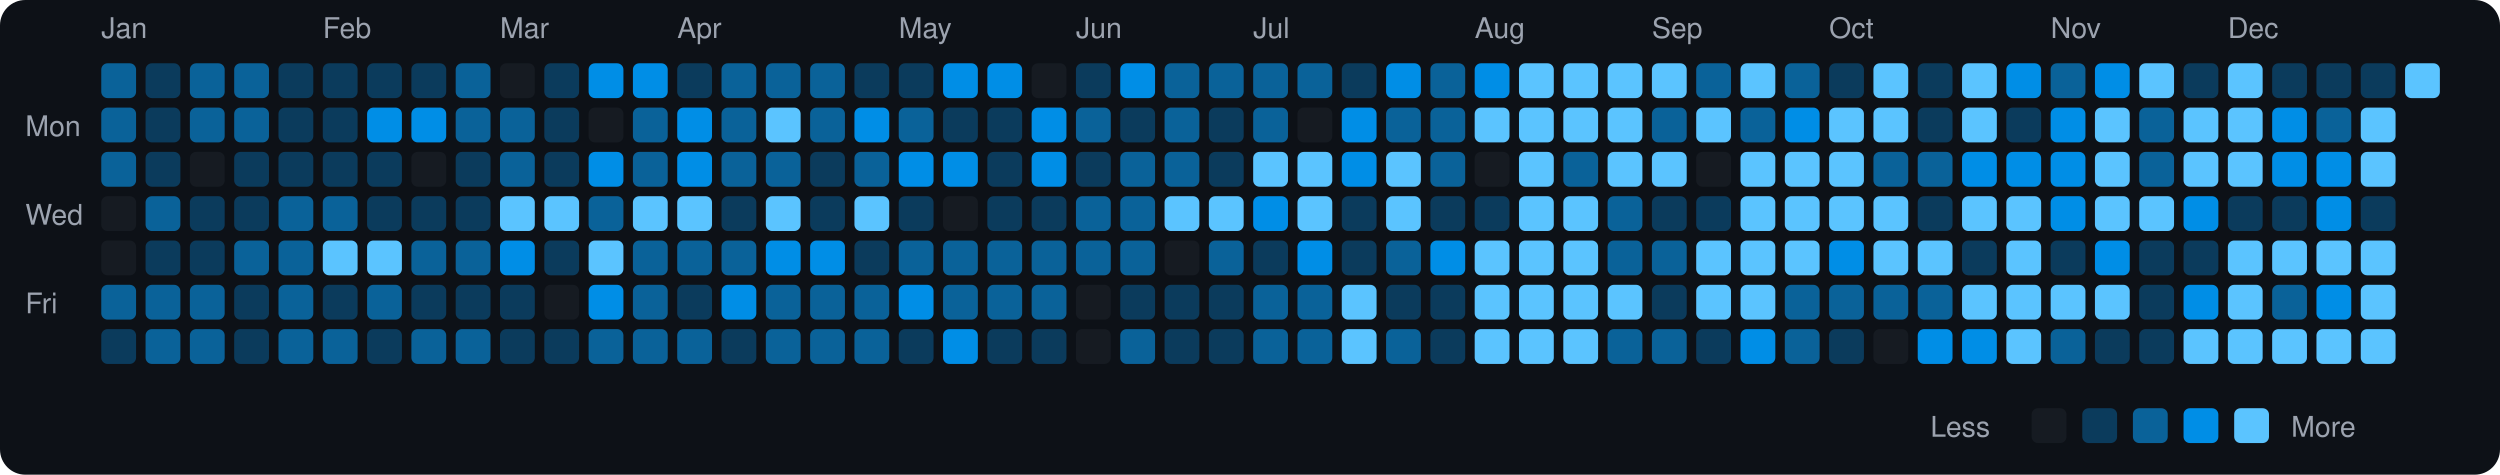
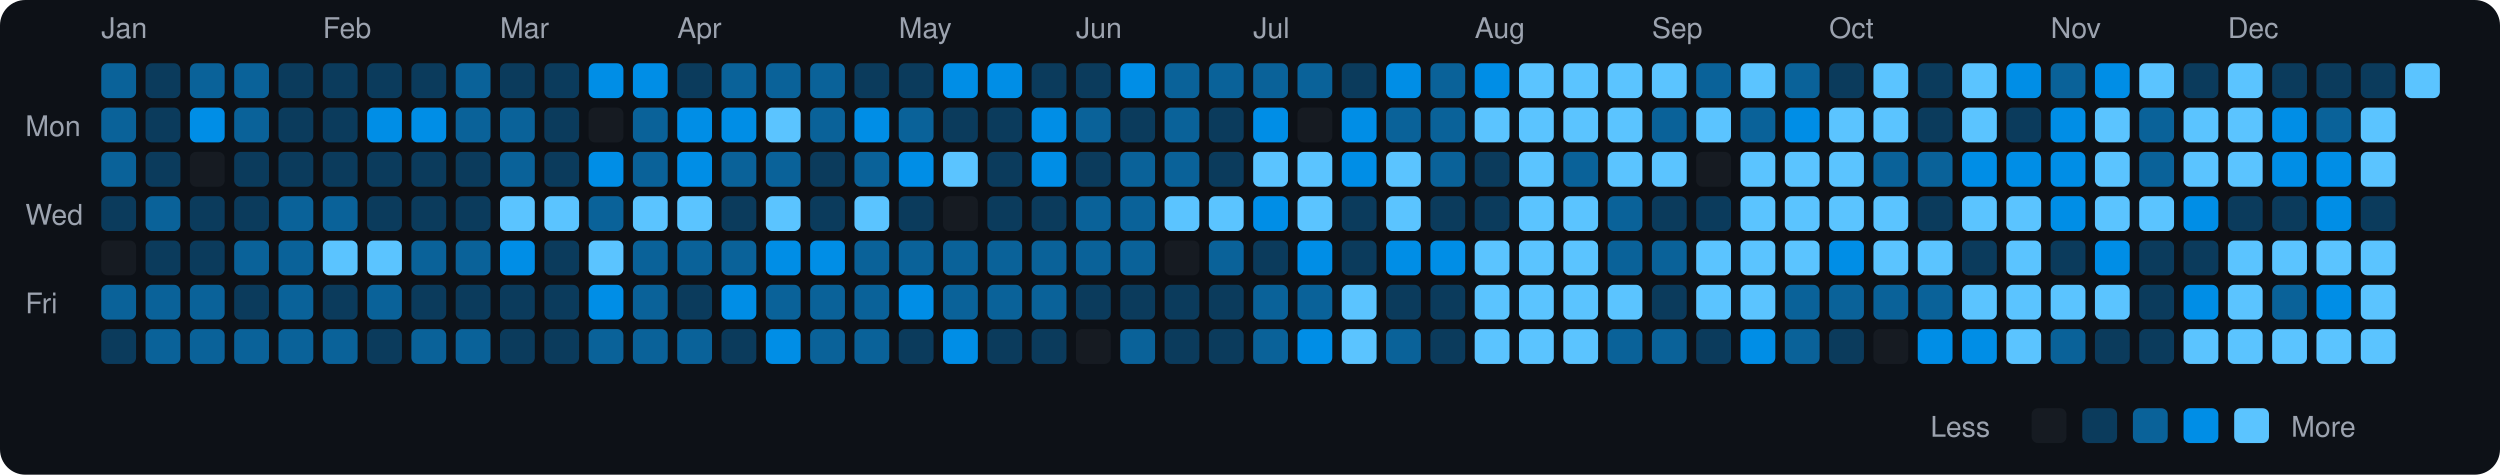
<svg xmlns="http://www.w3.org/2000/svg" viewBox="0 0 790 150" width="790" height="150">
  <rect width="790" height="150" fill="#0d1117" rx="8" ry="8" />
  <text x="8" y="43" fill="#9ca3af" font-size="9" font-family="-apple-system, BlinkMacSystemFont, 'Segoe UI', Helvetica, Arial, sans-serif">Mon</text>
  <text x="8" y="71" fill="#9ca3af" font-size="9" font-family="-apple-system, BlinkMacSystemFont, 'Segoe UI', Helvetica, Arial, sans-serif">Wed</text>
  <text x="8" y="99" fill="#9ca3af" font-size="9" font-family="-apple-system, BlinkMacSystemFont, 'Segoe UI', Helvetica, Arial, sans-serif">Fri</text>
  <text x="32" y="12" fill="#9ca3af" font-size="9" font-family="-apple-system, BlinkMacSystemFont, 'Segoe UI', Helvetica, Arial, sans-serif">Jan</text>
  <rect x="32" y="20" width="11" height="11" rx="2" ry="2" fill="#0a6299">
    </rect>
  <rect x="32" y="34" width="11" height="11" rx="2" ry="2" fill="#0a6299">
    </rect>
  <rect x="32" y="48" width="11" height="11" rx="2" ry="2" fill="#0a6299">
    </rect>
-   <rect x="32" y="62" width="11" height="11" rx="2" ry="2" fill="#161b22">
+   <rect x="32" y="62" width="11" height="11" rx="2" ry="2" fill="#0b3b5c">
    </rect>
  <rect x="32" y="76" width="11" height="11" rx="2" ry="2" fill="#161b22">
    </rect>
  <rect x="32" y="90" width="11" height="11" rx="2" ry="2" fill="#0a6299">
    </rect>
  <rect x="32" y="104" width="11" height="11" rx="2" ry="2" fill="#0b3b5c">
    </rect>
  <rect x="46" y="20" width="11" height="11" rx="2" ry="2" fill="#0b3b5c">
    </rect>
  <rect x="46" y="34" width="11" height="11" rx="2" ry="2" fill="#0b3b5c">
    </rect>
  <rect x="46" y="48" width="11" height="11" rx="2" ry="2" fill="#0b3b5c">
    </rect>
  <rect x="46" y="62" width="11" height="11" rx="2" ry="2" fill="#0a6299">
    </rect>
  <rect x="46" y="76" width="11" height="11" rx="2" ry="2" fill="#0b3b5c">
    </rect>
  <rect x="46" y="90" width="11" height="11" rx="2" ry="2" fill="#0a6299">
    </rect>
  <rect x="46" y="104" width="11" height="11" rx="2" ry="2" fill="#0a6299">
    </rect>
  <rect x="60" y="20" width="11" height="11" rx="2" ry="2" fill="#0a6299">
    </rect>
-   <rect x="60" y="34" width="11" height="11" rx="2" ry="2" fill="#0a6299">
+   <rect x="60" y="34" width="11" height="11" rx="2" ry="2" fill="#008ee6">
    </rect>
  <rect x="60" y="48" width="11" height="11" rx="2" ry="2" fill="#161b22">
    </rect>
  <rect x="60" y="62" width="11" height="11" rx="2" ry="2" fill="#0b3b5c">
    </rect>
  <rect x="60" y="76" width="11" height="11" rx="2" ry="2" fill="#0b3b5c">
    </rect>
  <rect x="60" y="90" width="11" height="11" rx="2" ry="2" fill="#0a6299">
    </rect>
  <rect x="60" y="104" width="11" height="11" rx="2" ry="2" fill="#0a6299">
    </rect>
  <rect x="74" y="20" width="11" height="11" rx="2" ry="2" fill="#0a6299">
    </rect>
  <rect x="74" y="34" width="11" height="11" rx="2" ry="2" fill="#0a6299">
    </rect>
  <rect x="74" y="48" width="11" height="11" rx="2" ry="2" fill="#0b3b5c">
    </rect>
  <rect x="74" y="62" width="11" height="11" rx="2" ry="2" fill="#0b3b5c">
    </rect>
  <rect x="74" y="76" width="11" height="11" rx="2" ry="2" fill="#0a6299">
    </rect>
  <rect x="74" y="90" width="11" height="11" rx="2" ry="2" fill="#0b3b5c">
    </rect>
-   <rect x="74" y="104" width="11" height="11" rx="2" ry="2" fill="#0b3b5c">
+   <rect x="74" y="104" width="11" height="11" rx="2" ry="2" fill="#0a6299">
    </rect>
  <rect x="88" y="20" width="11" height="11" rx="2" ry="2" fill="#0b3b5c">
    </rect>
  <rect x="88" y="34" width="11" height="11" rx="2" ry="2" fill="#0b3b5c">
    </rect>
  <rect x="88" y="48" width="11" height="11" rx="2" ry="2" fill="#0b3b5c">
    </rect>
  <rect x="88" y="62" width="11" height="11" rx="2" ry="2" fill="#0a6299">
    </rect>
  <rect x="88" y="76" width="11" height="11" rx="2" ry="2" fill="#0a6299">
    </rect>
  <rect x="88" y="90" width="11" height="11" rx="2" ry="2" fill="#0a6299">
    </rect>
  <rect x="88" y="104" width="11" height="11" rx="2" ry="2" fill="#0a6299">
    </rect>
  <text x="102" y="12" fill="#9ca3af" font-size="9" font-family="-apple-system, BlinkMacSystemFont, 'Segoe UI', Helvetica, Arial, sans-serif">Feb</text>
  <rect x="102" y="20" width="11" height="11" rx="2" ry="2" fill="#0b3b5c">
    </rect>
  <rect x="102" y="34" width="11" height="11" rx="2" ry="2" fill="#0b3b5c">
    </rect>
  <rect x="102" y="48" width="11" height="11" rx="2" ry="2" fill="#0b3b5c">
    </rect>
  <rect x="102" y="62" width="11" height="11" rx="2" ry="2" fill="#0a6299">
    </rect>
  <rect x="102" y="76" width="11" height="11" rx="2" ry="2" fill="#5bc4ff">
    </rect>
  <rect x="102" y="90" width="11" height="11" rx="2" ry="2" fill="#0b3b5c">
    </rect>
  <rect x="102" y="104" width="11" height="11" rx="2" ry="2" fill="#0a6299">
    </rect>
  <rect x="116" y="20" width="11" height="11" rx="2" ry="2" fill="#0b3b5c">
    </rect>
  <rect x="116" y="34" width="11" height="11" rx="2" ry="2" fill="#008ee6">
    </rect>
  <rect x="116" y="48" width="11" height="11" rx="2" ry="2" fill="#0b3b5c">
    </rect>
  <rect x="116" y="62" width="11" height="11" rx="2" ry="2" fill="#0b3b5c">
    </rect>
  <rect x="116" y="76" width="11" height="11" rx="2" ry="2" fill="#5bc4ff">
    </rect>
  <rect x="116" y="90" width="11" height="11" rx="2" ry="2" fill="#0a6299">
    </rect>
  <rect x="116" y="104" width="11" height="11" rx="2" ry="2" fill="#0b3b5c">
    </rect>
  <rect x="130" y="20" width="11" height="11" rx="2" ry="2" fill="#0b3b5c">
    </rect>
  <rect x="130" y="34" width="11" height="11" rx="2" ry="2" fill="#008ee6">
    </rect>
-   <rect x="130" y="48" width="11" height="11" rx="2" ry="2" fill="#161b22">
+   <rect x="130" y="48" width="11" height="11" rx="2" ry="2" fill="#0b3b5c">
    </rect>
  <rect x="130" y="62" width="11" height="11" rx="2" ry="2" fill="#0b3b5c">
    </rect>
  <rect x="130" y="76" width="11" height="11" rx="2" ry="2" fill="#0a6299">
    </rect>
  <rect x="130" y="90" width="11" height="11" rx="2" ry="2" fill="#0b3b5c">
    </rect>
  <rect x="130" y="104" width="11" height="11" rx="2" ry="2" fill="#0a6299">
    </rect>
  <rect x="144" y="20" width="11" height="11" rx="2" ry="2" fill="#0a6299">
    </rect>
  <rect x="144" y="34" width="11" height="11" rx="2" ry="2" fill="#0a6299">
    </rect>
  <rect x="144" y="48" width="11" height="11" rx="2" ry="2" fill="#0b3b5c">
    </rect>
  <rect x="144" y="62" width="11" height="11" rx="2" ry="2" fill="#0b3b5c">
    </rect>
  <rect x="144" y="76" width="11" height="11" rx="2" ry="2" fill="#0a6299">
    </rect>
  <rect x="144" y="90" width="11" height="11" rx="2" ry="2" fill="#0b3b5c">
    </rect>
  <rect x="144" y="104" width="11" height="11" rx="2" ry="2" fill="#0a6299">
    </rect>
  <text x="158" y="12" fill="#9ca3af" font-size="9" font-family="-apple-system, BlinkMacSystemFont, 'Segoe UI', Helvetica, Arial, sans-serif">Mar</text>
-   <rect x="158" y="20" width="11" height="11" rx="2" ry="2" fill="#161b22">
+   <rect x="158" y="20" width="11" height="11" rx="2" ry="2" fill="#0b3b5c">
    </rect>
  <rect x="158" y="34" width="11" height="11" rx="2" ry="2" fill="#0a6299">
    </rect>
  <rect x="158" y="48" width="11" height="11" rx="2" ry="2" fill="#0a6299">
    </rect>
  <rect x="158" y="62" width="11" height="11" rx="2" ry="2" fill="#5bc4ff">
    </rect>
  <rect x="158" y="76" width="11" height="11" rx="2" ry="2" fill="#008ee6">
    </rect>
  <rect x="158" y="90" width="11" height="11" rx="2" ry="2" fill="#0b3b5c">
    </rect>
  <rect x="158" y="104" width="11" height="11" rx="2" ry="2" fill="#0b3b5c">
    </rect>
  <rect x="172" y="20" width="11" height="11" rx="2" ry="2" fill="#0b3b5c">
    </rect>
  <rect x="172" y="34" width="11" height="11" rx="2" ry="2" fill="#0b3b5c">
    </rect>
  <rect x="172" y="48" width="11" height="11" rx="2" ry="2" fill="#0b3b5c">
    </rect>
  <rect x="172" y="62" width="11" height="11" rx="2" ry="2" fill="#5bc4ff">
    </rect>
  <rect x="172" y="76" width="11" height="11" rx="2" ry="2" fill="#0b3b5c">
    </rect>
-   <rect x="172" y="90" width="11" height="11" rx="2" ry="2" fill="#161b22">
+   <rect x="172" y="90" width="11" height="11" rx="2" ry="2" fill="#0b3b5c">
    </rect>
  <rect x="172" y="104" width="11" height="11" rx="2" ry="2" fill="#0b3b5c">
    </rect>
  <rect x="186" y="20" width="11" height="11" rx="2" ry="2" fill="#008ee6">
    </rect>
  <rect x="186" y="34" width="11" height="11" rx="2" ry="2" fill="#161b22">
    </rect>
  <rect x="186" y="48" width="11" height="11" rx="2" ry="2" fill="#008ee6">
    </rect>
  <rect x="186" y="62" width="11" height="11" rx="2" ry="2" fill="#0a6299">
    </rect>
  <rect x="186" y="76" width="11" height="11" rx="2" ry="2" fill="#5bc4ff">
    </rect>
  <rect x="186" y="90" width="11" height="11" rx="2" ry="2" fill="#008ee6">
    </rect>
  <rect x="186" y="104" width="11" height="11" rx="2" ry="2" fill="#0a6299">
    </rect>
  <rect x="200" y="20" width="11" height="11" rx="2" ry="2" fill="#008ee6">
    </rect>
  <rect x="200" y="34" width="11" height="11" rx="2" ry="2" fill="#0a6299">
    </rect>
  <rect x="200" y="48" width="11" height="11" rx="2" ry="2" fill="#0a6299">
    </rect>
  <rect x="200" y="62" width="11" height="11" rx="2" ry="2" fill="#5bc4ff">
    </rect>
  <rect x="200" y="76" width="11" height="11" rx="2" ry="2" fill="#0a6299">
    </rect>
  <rect x="200" y="90" width="11" height="11" rx="2" ry="2" fill="#0a6299">
    </rect>
  <rect x="200" y="104" width="11" height="11" rx="2" ry="2" fill="#0a6299">
    </rect>
  <text x="214" y="12" fill="#9ca3af" font-size="9" font-family="-apple-system, BlinkMacSystemFont, 'Segoe UI', Helvetica, Arial, sans-serif">Apr</text>
  <rect x="214" y="20" width="11" height="11" rx="2" ry="2" fill="#0b3b5c">
    </rect>
  <rect x="214" y="34" width="11" height="11" rx="2" ry="2" fill="#008ee6">
    </rect>
  <rect x="214" y="48" width="11" height="11" rx="2" ry="2" fill="#008ee6">
    </rect>
  <rect x="214" y="62" width="11" height="11" rx="2" ry="2" fill="#5bc4ff">
    </rect>
  <rect x="214" y="76" width="11" height="11" rx="2" ry="2" fill="#0a6299">
    </rect>
  <rect x="214" y="90" width="11" height="11" rx="2" ry="2" fill="#0b3b5c">
    </rect>
  <rect x="214" y="104" width="11" height="11" rx="2" ry="2" fill="#0a6299">
    </rect>
  <rect x="228" y="20" width="11" height="11" rx="2" ry="2" fill="#0a6299">
    </rect>
-   <rect x="228" y="34" width="11" height="11" rx="2" ry="2" fill="#0a6299">
+   <rect x="228" y="34" width="11" height="11" rx="2" ry="2" fill="#008ee6">
    </rect>
  <rect x="228" y="48" width="11" height="11" rx="2" ry="2" fill="#0a6299">
    </rect>
  <rect x="228" y="62" width="11" height="11" rx="2" ry="2" fill="#0b3b5c">
    </rect>
  <rect x="228" y="76" width="11" height="11" rx="2" ry="2" fill="#0a6299">
    </rect>
  <rect x="228" y="90" width="11" height="11" rx="2" ry="2" fill="#008ee6">
    </rect>
  <rect x="228" y="104" width="11" height="11" rx="2" ry="2" fill="#0b3b5c">
    </rect>
  <rect x="242" y="20" width="11" height="11" rx="2" ry="2" fill="#0a6299">
    </rect>
  <rect x="242" y="34" width="11" height="11" rx="2" ry="2" fill="#5bc4ff">
    </rect>
  <rect x="242" y="48" width="11" height="11" rx="2" ry="2" fill="#0a6299">
    </rect>
  <rect x="242" y="62" width="11" height="11" rx="2" ry="2" fill="#5bc4ff">
    </rect>
  <rect x="242" y="76" width="11" height="11" rx="2" ry="2" fill="#008ee6">
    </rect>
  <rect x="242" y="90" width="11" height="11" rx="2" ry="2" fill="#0a6299">
    </rect>
-   <rect x="242" y="104" width="11" height="11" rx="2" ry="2" fill="#0a6299">
+   <rect x="242" y="104" width="11" height="11" rx="2" ry="2" fill="#008ee6">
    </rect>
  <rect x="256" y="20" width="11" height="11" rx="2" ry="2" fill="#0a6299">
    </rect>
  <rect x="256" y="34" width="11" height="11" rx="2" ry="2" fill="#0a6299">
    </rect>
  <rect x="256" y="48" width="11" height="11" rx="2" ry="2" fill="#0b3b5c">
    </rect>
  <rect x="256" y="62" width="11" height="11" rx="2" ry="2" fill="#0b3b5c">
    </rect>
  <rect x="256" y="76" width="11" height="11" rx="2" ry="2" fill="#008ee6">
    </rect>
  <rect x="256" y="90" width="11" height="11" rx="2" ry="2" fill="#0a6299">
    </rect>
  <rect x="256" y="104" width="11" height="11" rx="2" ry="2" fill="#0a6299">
    </rect>
  <rect x="270" y="20" width="11" height="11" rx="2" ry="2" fill="#0b3b5c">
    </rect>
  <rect x="270" y="34" width="11" height="11" rx="2" ry="2" fill="#008ee6">
    </rect>
  <rect x="270" y="48" width="11" height="11" rx="2" ry="2" fill="#0a6299">
    </rect>
  <rect x="270" y="62" width="11" height="11" rx="2" ry="2" fill="#5bc4ff">
    </rect>
-   <rect x="270" y="76" width="11" height="11" rx="2" ry="2" fill="#0b3b5c">
+   <rect x="270" y="76" width="11" height="11" rx="2" ry="2" fill="#0a6299">
    </rect>
  <rect x="270" y="90" width="11" height="11" rx="2" ry="2" fill="#0a6299">
    </rect>
  <rect x="270" y="104" width="11" height="11" rx="2" ry="2" fill="#0a6299">
    </rect>
  <text x="284" y="12" fill="#9ca3af" font-size="9" font-family="-apple-system, BlinkMacSystemFont, 'Segoe UI', Helvetica, Arial, sans-serif">May</text>
  <rect x="284" y="20" width="11" height="11" rx="2" ry="2" fill="#0b3b5c">
    </rect>
  <rect x="284" y="34" width="11" height="11" rx="2" ry="2" fill="#0a6299">
    </rect>
  <rect x="284" y="48" width="11" height="11" rx="2" ry="2" fill="#008ee6">
    </rect>
  <rect x="284" y="62" width="11" height="11" rx="2" ry="2" fill="#0b3b5c">
    </rect>
  <rect x="284" y="76" width="11" height="11" rx="2" ry="2" fill="#0a6299">
    </rect>
  <rect x="284" y="90" width="11" height="11" rx="2" ry="2" fill="#008ee6">
    </rect>
  <rect x="284" y="104" width="11" height="11" rx="2" ry="2" fill="#0b3b5c">
    </rect>
  <rect x="298" y="20" width="11" height="11" rx="2" ry="2" fill="#008ee6">
    </rect>
  <rect x="298" y="34" width="11" height="11" rx="2" ry="2" fill="#0b3b5c">
    </rect>
-   <rect x="298" y="48" width="11" height="11" rx="2" ry="2" fill="#008ee6">
+   <rect x="298" y="48" width="11" height="11" rx="2" ry="2" fill="#5bc4ff">
    </rect>
  <rect x="298" y="62" width="11" height="11" rx="2" ry="2" fill="#161b22">
    </rect>
  <rect x="298" y="76" width="11" height="11" rx="2" ry="2" fill="#0a6299">
    </rect>
  <rect x="298" y="90" width="11" height="11" rx="2" ry="2" fill="#0a6299">
    </rect>
  <rect x="298" y="104" width="11" height="11" rx="2" ry="2" fill="#008ee6">
    </rect>
  <rect x="312" y="20" width="11" height="11" rx="2" ry="2" fill="#008ee6">
    </rect>
  <rect x="312" y="34" width="11" height="11" rx="2" ry="2" fill="#0b3b5c">
    </rect>
  <rect x="312" y="48" width="11" height="11" rx="2" ry="2" fill="#0b3b5c">
    </rect>
  <rect x="312" y="62" width="11" height="11" rx="2" ry="2" fill="#0b3b5c">
    </rect>
  <rect x="312" y="76" width="11" height="11" rx="2" ry="2" fill="#0a6299">
    </rect>
  <rect x="312" y="90" width="11" height="11" rx="2" ry="2" fill="#0a6299">
    </rect>
  <rect x="312" y="104" width="11" height="11" rx="2" ry="2" fill="#0b3b5c">
    </rect>
-   <rect x="326" y="20" width="11" height="11" rx="2" ry="2" fill="#161b22">
+   <rect x="326" y="20" width="11" height="11" rx="2" ry="2" fill="#0b3b5c">
    </rect>
  <rect x="326" y="34" width="11" height="11" rx="2" ry="2" fill="#008ee6">
    </rect>
  <rect x="326" y="48" width="11" height="11" rx="2" ry="2" fill="#008ee6">
    </rect>
  <rect x="326" y="62" width="11" height="11" rx="2" ry="2" fill="#0b3b5c">
    </rect>
  <rect x="326" y="76" width="11" height="11" rx="2" ry="2" fill="#0a6299">
    </rect>
  <rect x="326" y="90" width="11" height="11" rx="2" ry="2" fill="#0a6299">
    </rect>
  <rect x="326" y="104" width="11" height="11" rx="2" ry="2" fill="#0b3b5c">
    </rect>
  <text x="340" y="12" fill="#9ca3af" font-size="9" font-family="-apple-system, BlinkMacSystemFont, 'Segoe UI', Helvetica, Arial, sans-serif">Jun</text>
  <rect x="340" y="20" width="11" height="11" rx="2" ry="2" fill="#0b3b5c">
    </rect>
  <rect x="340" y="34" width="11" height="11" rx="2" ry="2" fill="#0a6299">
    </rect>
  <rect x="340" y="48" width="11" height="11" rx="2" ry="2" fill="#0b3b5c">
    </rect>
  <rect x="340" y="62" width="11" height="11" rx="2" ry="2" fill="#0a6299">
    </rect>
  <rect x="340" y="76" width="11" height="11" rx="2" ry="2" fill="#0a6299">
    </rect>
-   <rect x="340" y="90" width="11" height="11" rx="2" ry="2" fill="#161b22">
+   <rect x="340" y="90" width="11" height="11" rx="2" ry="2" fill="#0b3b5c">
    </rect>
  <rect x="340" y="104" width="11" height="11" rx="2" ry="2" fill="#161b22">
    </rect>
  <rect x="354" y="20" width="11" height="11" rx="2" ry="2" fill="#008ee6">
    </rect>
  <rect x="354" y="34" width="11" height="11" rx="2" ry="2" fill="#0b3b5c">
    </rect>
  <rect x="354" y="48" width="11" height="11" rx="2" ry="2" fill="#0a6299">
    </rect>
  <rect x="354" y="62" width="11" height="11" rx="2" ry="2" fill="#0a6299">
    </rect>
  <rect x="354" y="76" width="11" height="11" rx="2" ry="2" fill="#0a6299">
    </rect>
  <rect x="354" y="90" width="11" height="11" rx="2" ry="2" fill="#0b3b5c">
    </rect>
  <rect x="354" y="104" width="11" height="11" rx="2" ry="2" fill="#0a6299">
    </rect>
  <rect x="368" y="20" width="11" height="11" rx="2" ry="2" fill="#0a6299">
    </rect>
  <rect x="368" y="34" width="11" height="11" rx="2" ry="2" fill="#0a6299">
    </rect>
  <rect x="368" y="48" width="11" height="11" rx="2" ry="2" fill="#0a6299">
    </rect>
  <rect x="368" y="62" width="11" height="11" rx="2" ry="2" fill="#5bc4ff">
    </rect>
  <rect x="368" y="76" width="11" height="11" rx="2" ry="2" fill="#161b22">
    </rect>
  <rect x="368" y="90" width="11" height="11" rx="2" ry="2" fill="#0b3b5c">
    </rect>
  <rect x="368" y="104" width="11" height="11" rx="2" ry="2" fill="#0b3b5c">
    </rect>
  <rect x="382" y="20" width="11" height="11" rx="2" ry="2" fill="#0a6299">
    </rect>
  <rect x="382" y="34" width="11" height="11" rx="2" ry="2" fill="#0b3b5c">
    </rect>
  <rect x="382" y="48" width="11" height="11" rx="2" ry="2" fill="#0b3b5c">
    </rect>
  <rect x="382" y="62" width="11" height="11" rx="2" ry="2" fill="#5bc4ff">
    </rect>
  <rect x="382" y="76" width="11" height="11" rx="2" ry="2" fill="#0a6299">
    </rect>
  <rect x="382" y="90" width="11" height="11" rx="2" ry="2" fill="#0b3b5c">
    </rect>
  <rect x="382" y="104" width="11" height="11" rx="2" ry="2" fill="#0b3b5c">
    </rect>
  <text x="396" y="12" fill="#9ca3af" font-size="9" font-family="-apple-system, BlinkMacSystemFont, 'Segoe UI', Helvetica, Arial, sans-serif">Jul</text>
  <rect x="396" y="20" width="11" height="11" rx="2" ry="2" fill="#0a6299">
    </rect>
-   <rect x="396" y="34" width="11" height="11" rx="2" ry="2" fill="#0a6299">
+   <rect x="396" y="34" width="11" height="11" rx="2" ry="2" fill="#008ee6">
    </rect>
  <rect x="396" y="48" width="11" height="11" rx="2" ry="2" fill="#5bc4ff">
    </rect>
  <rect x="396" y="62" width="11" height="11" rx="2" ry="2" fill="#008ee6">
    </rect>
  <rect x="396" y="76" width="11" height="11" rx="2" ry="2" fill="#0b3b5c">
    </rect>
  <rect x="396" y="90" width="11" height="11" rx="2" ry="2" fill="#0a6299">
    </rect>
  <rect x="396" y="104" width="11" height="11" rx="2" ry="2" fill="#0a6299">
    </rect>
  <rect x="410" y="20" width="11" height="11" rx="2" ry="2" fill="#0a6299">
    </rect>
  <rect x="410" y="34" width="11" height="11" rx="2" ry="2" fill="#161b22">
    </rect>
  <rect x="410" y="48" width="11" height="11" rx="2" ry="2" fill="#5bc4ff">
    </rect>
  <rect x="410" y="62" width="11" height="11" rx="2" ry="2" fill="#5bc4ff">
    </rect>
  <rect x="410" y="76" width="11" height="11" rx="2" ry="2" fill="#008ee6">
    </rect>
  <rect x="410" y="90" width="11" height="11" rx="2" ry="2" fill="#0a6299">
    </rect>
-   <rect x="410" y="104" width="11" height="11" rx="2" ry="2" fill="#0a6299">
+   <rect x="410" y="104" width="11" height="11" rx="2" ry="2" fill="#008ee6">
    </rect>
  <rect x="424" y="20" width="11" height="11" rx="2" ry="2" fill="#0b3b5c">
    </rect>
  <rect x="424" y="34" width="11" height="11" rx="2" ry="2" fill="#008ee6">
    </rect>
  <rect x="424" y="48" width="11" height="11" rx="2" ry="2" fill="#008ee6">
    </rect>
  <rect x="424" y="62" width="11" height="11" rx="2" ry="2" fill="#0b3b5c">
    </rect>
  <rect x="424" y="76" width="11" height="11" rx="2" ry="2" fill="#0b3b5c">
    </rect>
  <rect x="424" y="90" width="11" height="11" rx="2" ry="2" fill="#5bc4ff">
    </rect>
  <rect x="424" y="104" width="11" height="11" rx="2" ry="2" fill="#5bc4ff">
    </rect>
  <rect x="438" y="20" width="11" height="11" rx="2" ry="2" fill="#008ee6">
    </rect>
  <rect x="438" y="34" width="11" height="11" rx="2" ry="2" fill="#0a6299">
    </rect>
  <rect x="438" y="48" width="11" height="11" rx="2" ry="2" fill="#5bc4ff">
    </rect>
  <rect x="438" y="62" width="11" height="11" rx="2" ry="2" fill="#5bc4ff">
    </rect>
-   <rect x="438" y="76" width="11" height="11" rx="2" ry="2" fill="#0a6299">
+   <rect x="438" y="76" width="11" height="11" rx="2" ry="2" fill="#008ee6">
    </rect>
  <rect x="438" y="90" width="11" height="11" rx="2" ry="2" fill="#0b3b5c">
    </rect>
  <rect x="438" y="104" width="11" height="11" rx="2" ry="2" fill="#0a6299">
    </rect>
  <rect x="452" y="20" width="11" height="11" rx="2" ry="2" fill="#0a6299">
    </rect>
  <rect x="452" y="34" width="11" height="11" rx="2" ry="2" fill="#0a6299">
    </rect>
  <rect x="452" y="48" width="11" height="11" rx="2" ry="2" fill="#0a6299">
    </rect>
  <rect x="452" y="62" width="11" height="11" rx="2" ry="2" fill="#0b3b5c">
    </rect>
  <rect x="452" y="76" width="11" height="11" rx="2" ry="2" fill="#008ee6">
    </rect>
  <rect x="452" y="90" width="11" height="11" rx="2" ry="2" fill="#0b3b5c">
    </rect>
  <rect x="452" y="104" width="11" height="11" rx="2" ry="2" fill="#0b3b5c">
    </rect>
  <text x="466" y="12" fill="#9ca3af" font-size="9" font-family="-apple-system, BlinkMacSystemFont, 'Segoe UI', Helvetica, Arial, sans-serif">Aug</text>
  <rect x="466" y="20" width="11" height="11" rx="2" ry="2" fill="#008ee6">
    </rect>
  <rect x="466" y="34" width="11" height="11" rx="2" ry="2" fill="#5bc4ff">
    </rect>
-   <rect x="466" y="48" width="11" height="11" rx="2" ry="2" fill="#161b22">
+   <rect x="466" y="48" width="11" height="11" rx="2" ry="2" fill="#0b3b5c">
    </rect>
  <rect x="466" y="62" width="11" height="11" rx="2" ry="2" fill="#0b3b5c">
    </rect>
  <rect x="466" y="76" width="11" height="11" rx="2" ry="2" fill="#5bc4ff">
    </rect>
  <rect x="466" y="90" width="11" height="11" rx="2" ry="2" fill="#5bc4ff">
    </rect>
  <rect x="466" y="104" width="11" height="11" rx="2" ry="2" fill="#5bc4ff">
    </rect>
  <rect x="480" y="20" width="11" height="11" rx="2" ry="2" fill="#5bc4ff">
    </rect>
  <rect x="480" y="34" width="11" height="11" rx="2" ry="2" fill="#5bc4ff">
    </rect>
  <rect x="480" y="48" width="11" height="11" rx="2" ry="2" fill="#5bc4ff">
    </rect>
  <rect x="480" y="62" width="11" height="11" rx="2" ry="2" fill="#5bc4ff">
    </rect>
  <rect x="480" y="76" width="11" height="11" rx="2" ry="2" fill="#5bc4ff">
    </rect>
  <rect x="480" y="90" width="11" height="11" rx="2" ry="2" fill="#5bc4ff">
    </rect>
  <rect x="480" y="104" width="11" height="11" rx="2" ry="2" fill="#5bc4ff">
    </rect>
  <rect x="494" y="20" width="11" height="11" rx="2" ry="2" fill="#5bc4ff">
    </rect>
  <rect x="494" y="34" width="11" height="11" rx="2" ry="2" fill="#5bc4ff">
    </rect>
  <rect x="494" y="48" width="11" height="11" rx="2" ry="2" fill="#0a6299">
    </rect>
  <rect x="494" y="62" width="11" height="11" rx="2" ry="2" fill="#5bc4ff">
    </rect>
  <rect x="494" y="76" width="11" height="11" rx="2" ry="2" fill="#5bc4ff">
    </rect>
  <rect x="494" y="90" width="11" height="11" rx="2" ry="2" fill="#5bc4ff">
    </rect>
  <rect x="494" y="104" width="11" height="11" rx="2" ry="2" fill="#5bc4ff">
    </rect>
  <rect x="508" y="20" width="11" height="11" rx="2" ry="2" fill="#5bc4ff">
    </rect>
  <rect x="508" y="34" width="11" height="11" rx="2" ry="2" fill="#5bc4ff">
    </rect>
  <rect x="508" y="48" width="11" height="11" rx="2" ry="2" fill="#5bc4ff">
    </rect>
  <rect x="508" y="62" width="11" height="11" rx="2" ry="2" fill="#0a6299">
    </rect>
  <rect x="508" y="76" width="11" height="11" rx="2" ry="2" fill="#0a6299">
    </rect>
  <rect x="508" y="90" width="11" height="11" rx="2" ry="2" fill="#5bc4ff">
    </rect>
  <rect x="508" y="104" width="11" height="11" rx="2" ry="2" fill="#0a6299">
    </rect>
  <text x="522" y="12" fill="#9ca3af" font-size="9" font-family="-apple-system, BlinkMacSystemFont, 'Segoe UI', Helvetica, Arial, sans-serif">Sep</text>
  <rect x="522" y="20" width="11" height="11" rx="2" ry="2" fill="#5bc4ff">
    </rect>
  <rect x="522" y="34" width="11" height="11" rx="2" ry="2" fill="#0a6299">
    </rect>
  <rect x="522" y="48" width="11" height="11" rx="2" ry="2" fill="#5bc4ff">
    </rect>
  <rect x="522" y="62" width="11" height="11" rx="2" ry="2" fill="#0b3b5c">
    </rect>
  <rect x="522" y="76" width="11" height="11" rx="2" ry="2" fill="#0a6299">
    </rect>
  <rect x="522" y="90" width="11" height="11" rx="2" ry="2" fill="#0b3b5c">
    </rect>
  <rect x="522" y="104" width="11" height="11" rx="2" ry="2" fill="#0a6299">
    </rect>
  <rect x="536" y="20" width="11" height="11" rx="2" ry="2" fill="#0a6299">
    </rect>
  <rect x="536" y="34" width="11" height="11" rx="2" ry="2" fill="#5bc4ff">
    </rect>
  <rect x="536" y="48" width="11" height="11" rx="2" ry="2" fill="#161b22">
    </rect>
  <rect x="536" y="62" width="11" height="11" rx="2" ry="2" fill="#0b3b5c">
    </rect>
  <rect x="536" y="76" width="11" height="11" rx="2" ry="2" fill="#5bc4ff">
    </rect>
  <rect x="536" y="90" width="11" height="11" rx="2" ry="2" fill="#5bc4ff">
    </rect>
  <rect x="536" y="104" width="11" height="11" rx="2" ry="2" fill="#0b3b5c">
    </rect>
  <rect x="550" y="20" width="11" height="11" rx="2" ry="2" fill="#5bc4ff">
    </rect>
  <rect x="550" y="34" width="11" height="11" rx="2" ry="2" fill="#0a6299">
    </rect>
  <rect x="550" y="48" width="11" height="11" rx="2" ry="2" fill="#5bc4ff">
    </rect>
  <rect x="550" y="62" width="11" height="11" rx="2" ry="2" fill="#5bc4ff">
    </rect>
  <rect x="550" y="76" width="11" height="11" rx="2" ry="2" fill="#5bc4ff">
    </rect>
  <rect x="550" y="90" width="11" height="11" rx="2" ry="2" fill="#5bc4ff">
    </rect>
  <rect x="550" y="104" width="11" height="11" rx="2" ry="2" fill="#008ee6">
    </rect>
  <rect x="564" y="20" width="11" height="11" rx="2" ry="2" fill="#0a6299">
    </rect>
  <rect x="564" y="34" width="11" height="11" rx="2" ry="2" fill="#008ee6">
    </rect>
  <rect x="564" y="48" width="11" height="11" rx="2" ry="2" fill="#5bc4ff">
    </rect>
  <rect x="564" y="62" width="11" height="11" rx="2" ry="2" fill="#5bc4ff">
    </rect>
  <rect x="564" y="76" width="11" height="11" rx="2" ry="2" fill="#5bc4ff">
    </rect>
  <rect x="564" y="90" width="11" height="11" rx="2" ry="2" fill="#0a6299">
    </rect>
  <rect x="564" y="104" width="11" height="11" rx="2" ry="2" fill="#0a6299">
    </rect>
  <text x="578" y="12" fill="#9ca3af" font-size="9" font-family="-apple-system, BlinkMacSystemFont, 'Segoe UI', Helvetica, Arial, sans-serif">Oct</text>
  <rect x="578" y="20" width="11" height="11" rx="2" ry="2" fill="#0b3b5c">
    </rect>
  <rect x="578" y="34" width="11" height="11" rx="2" ry="2" fill="#5bc4ff">
    </rect>
  <rect x="578" y="48" width="11" height="11" rx="2" ry="2" fill="#5bc4ff">
    </rect>
  <rect x="578" y="62" width="11" height="11" rx="2" ry="2" fill="#5bc4ff">
    </rect>
  <rect x="578" y="76" width="11" height="11" rx="2" ry="2" fill="#008ee6">
    </rect>
  <rect x="578" y="90" width="11" height="11" rx="2" ry="2" fill="#0a6299">
    </rect>
  <rect x="578" y="104" width="11" height="11" rx="2" ry="2" fill="#0b3b5c">
    </rect>
  <rect x="592" y="20" width="11" height="11" rx="2" ry="2" fill="#5bc4ff">
    </rect>
  <rect x="592" y="34" width="11" height="11" rx="2" ry="2" fill="#5bc4ff">
    </rect>
  <rect x="592" y="48" width="11" height="11" rx="2" ry="2" fill="#0a6299">
    </rect>
  <rect x="592" y="62" width="11" height="11" rx="2" ry="2" fill="#5bc4ff">
    </rect>
  <rect x="592" y="76" width="11" height="11" rx="2" ry="2" fill="#5bc4ff">
    </rect>
  <rect x="592" y="90" width="11" height="11" rx="2" ry="2" fill="#0a6299">
    </rect>
  <rect x="592" y="104" width="11" height="11" rx="2" ry="2" fill="#161b22">
    </rect>
  <rect x="606" y="20" width="11" height="11" rx="2" ry="2" fill="#0b3b5c">
    </rect>
  <rect x="606" y="34" width="11" height="11" rx="2" ry="2" fill="#0b3b5c">
    </rect>
  <rect x="606" y="48" width="11" height="11" rx="2" ry="2" fill="#0a6299">
    </rect>
  <rect x="606" y="62" width="11" height="11" rx="2" ry="2" fill="#0b3b5c">
    </rect>
  <rect x="606" y="76" width="11" height="11" rx="2" ry="2" fill="#5bc4ff">
    </rect>
  <rect x="606" y="90" width="11" height="11" rx="2" ry="2" fill="#0a6299">
    </rect>
  <rect x="606" y="104" width="11" height="11" rx="2" ry="2" fill="#008ee6">
    </rect>
  <rect x="620" y="20" width="11" height="11" rx="2" ry="2" fill="#5bc4ff">
    </rect>
  <rect x="620" y="34" width="11" height="11" rx="2" ry="2" fill="#5bc4ff">
    </rect>
  <rect x="620" y="48" width="11" height="11" rx="2" ry="2" fill="#008ee6">
    </rect>
  <rect x="620" y="62" width="11" height="11" rx="2" ry="2" fill="#5bc4ff">
    </rect>
  <rect x="620" y="76" width="11" height="11" rx="2" ry="2" fill="#0b3b5c">
    </rect>
  <rect x="620" y="90" width="11" height="11" rx="2" ry="2" fill="#5bc4ff">
    </rect>
  <rect x="620" y="104" width="11" height="11" rx="2" ry="2" fill="#008ee6">
    </rect>
  <rect x="634" y="20" width="11" height="11" rx="2" ry="2" fill="#008ee6">
    </rect>
  <rect x="634" y="34" width="11" height="11" rx="2" ry="2" fill="#0b3b5c">
    </rect>
  <rect x="634" y="48" width="11" height="11" rx="2" ry="2" fill="#008ee6">
    </rect>
  <rect x="634" y="62" width="11" height="11" rx="2" ry="2" fill="#5bc4ff">
    </rect>
  <rect x="634" y="76" width="11" height="11" rx="2" ry="2" fill="#5bc4ff">
    </rect>
  <rect x="634" y="90" width="11" height="11" rx="2" ry="2" fill="#5bc4ff">
    </rect>
  <rect x="634" y="104" width="11" height="11" rx="2" ry="2" fill="#5bc4ff">
    </rect>
  <text x="648" y="12" fill="#9ca3af" font-size="9" font-family="-apple-system, BlinkMacSystemFont, 'Segoe UI', Helvetica, Arial, sans-serif">Nov</text>
  <rect x="648" y="20" width="11" height="11" rx="2" ry="2" fill="#0a6299">
    </rect>
  <rect x="648" y="34" width="11" height="11" rx="2" ry="2" fill="#008ee6">
    </rect>
  <rect x="648" y="48" width="11" height="11" rx="2" ry="2" fill="#008ee6">
    </rect>
  <rect x="648" y="62" width="11" height="11" rx="2" ry="2" fill="#008ee6">
    </rect>
  <rect x="648" y="76" width="11" height="11" rx="2" ry="2" fill="#0b3b5c">
    </rect>
  <rect x="648" y="90" width="11" height="11" rx="2" ry="2" fill="#5bc4ff">
    </rect>
  <rect x="648" y="104" width="11" height="11" rx="2" ry="2" fill="#0a6299">
    </rect>
  <rect x="662" y="20" width="11" height="11" rx="2" ry="2" fill="#008ee6">
    </rect>
  <rect x="662" y="34" width="11" height="11" rx="2" ry="2" fill="#5bc4ff">
    </rect>
  <rect x="662" y="48" width="11" height="11" rx="2" ry="2" fill="#5bc4ff">
    </rect>
  <rect x="662" y="62" width="11" height="11" rx="2" ry="2" fill="#5bc4ff">
    </rect>
  <rect x="662" y="76" width="11" height="11" rx="2" ry="2" fill="#008ee6">
    </rect>
  <rect x="662" y="90" width="11" height="11" rx="2" ry="2" fill="#5bc4ff">
    </rect>
  <rect x="662" y="104" width="11" height="11" rx="2" ry="2" fill="#0b3b5c">
    </rect>
  <rect x="676" y="20" width="11" height="11" rx="2" ry="2" fill="#5bc4ff">
    </rect>
  <rect x="676" y="34" width="11" height="11" rx="2" ry="2" fill="#0a6299">
    </rect>
  <rect x="676" y="48" width="11" height="11" rx="2" ry="2" fill="#0a6299">
    </rect>
  <rect x="676" y="62" width="11" height="11" rx="2" ry="2" fill="#5bc4ff">
    </rect>
  <rect x="676" y="76" width="11" height="11" rx="2" ry="2" fill="#0b3b5c">
    </rect>
  <rect x="676" y="90" width="11" height="11" rx="2" ry="2" fill="#0b3b5c">
    </rect>
  <rect x="676" y="104" width="11" height="11" rx="2" ry="2" fill="#0b3b5c">
    </rect>
  <rect x="690" y="20" width="11" height="11" rx="2" ry="2" fill="#0b3b5c">
    </rect>
  <rect x="690" y="34" width="11" height="11" rx="2" ry="2" fill="#5bc4ff">
    </rect>
  <rect x="690" y="48" width="11" height="11" rx="2" ry="2" fill="#5bc4ff">
    </rect>
  <rect x="690" y="62" width="11" height="11" rx="2" ry="2" fill="#008ee6">
    </rect>
  <rect x="690" y="76" width="11" height="11" rx="2" ry="2" fill="#0b3b5c">
    </rect>
  <rect x="690" y="90" width="11" height="11" rx="2" ry="2" fill="#008ee6">
    </rect>
  <rect x="690" y="104" width="11" height="11" rx="2" ry="2" fill="#5bc4ff">
    </rect>
  <text x="704" y="12" fill="#9ca3af" font-size="9" font-family="-apple-system, BlinkMacSystemFont, 'Segoe UI', Helvetica, Arial, sans-serif">Dec</text>
  <rect x="704" y="20" width="11" height="11" rx="2" ry="2" fill="#5bc4ff">
    </rect>
  <rect x="704" y="34" width="11" height="11" rx="2" ry="2" fill="#5bc4ff">
    </rect>
  <rect x="704" y="48" width="11" height="11" rx="2" ry="2" fill="#5bc4ff">
    </rect>
  <rect x="704" y="62" width="11" height="11" rx="2" ry="2" fill="#0b3b5c">
    </rect>
  <rect x="704" y="76" width="11" height="11" rx="2" ry="2" fill="#5bc4ff">
    </rect>
  <rect x="704" y="90" width="11" height="11" rx="2" ry="2" fill="#5bc4ff">
    </rect>
  <rect x="704" y="104" width="11" height="11" rx="2" ry="2" fill="#5bc4ff">
    </rect>
  <rect x="718" y="20" width="11" height="11" rx="2" ry="2" fill="#0b3b5c">
    </rect>
  <rect x="718" y="34" width="11" height="11" rx="2" ry="2" fill="#008ee6">
    </rect>
  <rect x="718" y="48" width="11" height="11" rx="2" ry="2" fill="#008ee6">
    </rect>
  <rect x="718" y="62" width="11" height="11" rx="2" ry="2" fill="#0b3b5c">
    </rect>
  <rect x="718" y="76" width="11" height="11" rx="2" ry="2" fill="#5bc4ff">
    </rect>
  <rect x="718" y="90" width="11" height="11" rx="2" ry="2" fill="#0a6299">
    </rect>
  <rect x="718" y="104" width="11" height="11" rx="2" ry="2" fill="#5bc4ff">
    </rect>
  <rect x="732" y="20" width="11" height="11" rx="2" ry="2" fill="#0b3b5c">
    </rect>
  <rect x="732" y="34" width="11" height="11" rx="2" ry="2" fill="#0a6299">
    </rect>
  <rect x="732" y="48" width="11" height="11" rx="2" ry="2" fill="#008ee6">
    </rect>
  <rect x="732" y="62" width="11" height="11" rx="2" ry="2" fill="#008ee6">
    </rect>
  <rect x="732" y="76" width="11" height="11" rx="2" ry="2" fill="#5bc4ff">
    </rect>
  <rect x="732" y="90" width="11" height="11" rx="2" ry="2" fill="#008ee6">
    </rect>
  <rect x="732" y="104" width="11" height="11" rx="2" ry="2" fill="#5bc4ff">
    </rect>
  <rect x="746" y="20" width="11" height="11" rx="2" ry="2" fill="#0b3b5c">
    </rect>
  <rect x="746" y="34" width="11" height="11" rx="2" ry="2" fill="#5bc4ff">
    </rect>
  <rect x="746" y="48" width="11" height="11" rx="2" ry="2" fill="#5bc4ff">
    </rect>
  <rect x="746" y="62" width="11" height="11" rx="2" ry="2" fill="#0b3b5c">
    </rect>
  <rect x="746" y="76" width="11" height="11" rx="2" ry="2" fill="#5bc4ff">
    </rect>
  <rect x="746" y="90" width="11" height="11" rx="2" ry="2" fill="#5bc4ff">
    </rect>
  <rect x="746" y="104" width="11" height="11" rx="2" ry="2" fill="#5bc4ff">
    </rect>
  <rect x="760" y="20" width="11" height="11" rx="2" ry="2" fill="#5bc4ff">
    </rect>
  <text x="610" y="138" fill="#9ca3af" font-size="9" font-family="-apple-system, BlinkMacSystemFont, 'Segoe UI', Helvetica, Arial, sans-serif">Less</text>
  <rect x="642" y="129" width="11" height="11" rx="2" ry="2" fill="#161b22" />
  <rect x="658" y="129" width="11" height="11" rx="2" ry="2" fill="#0b3b5c" />
  <rect x="674" y="129" width="11" height="11" rx="2" ry="2" fill="#0a6299" />
  <rect x="690" y="129" width="11" height="11" rx="2" ry="2" fill="#008ee6" />
  <rect x="706" y="129" width="11" height="11" rx="2" ry="2" fill="#5bc4ff" />
  <text x="724" y="138" fill="#9ca3af" font-size="9" font-family="-apple-system, BlinkMacSystemFont, 'Segoe UI', Helvetica, Arial, sans-serif">More</text>
</svg>
